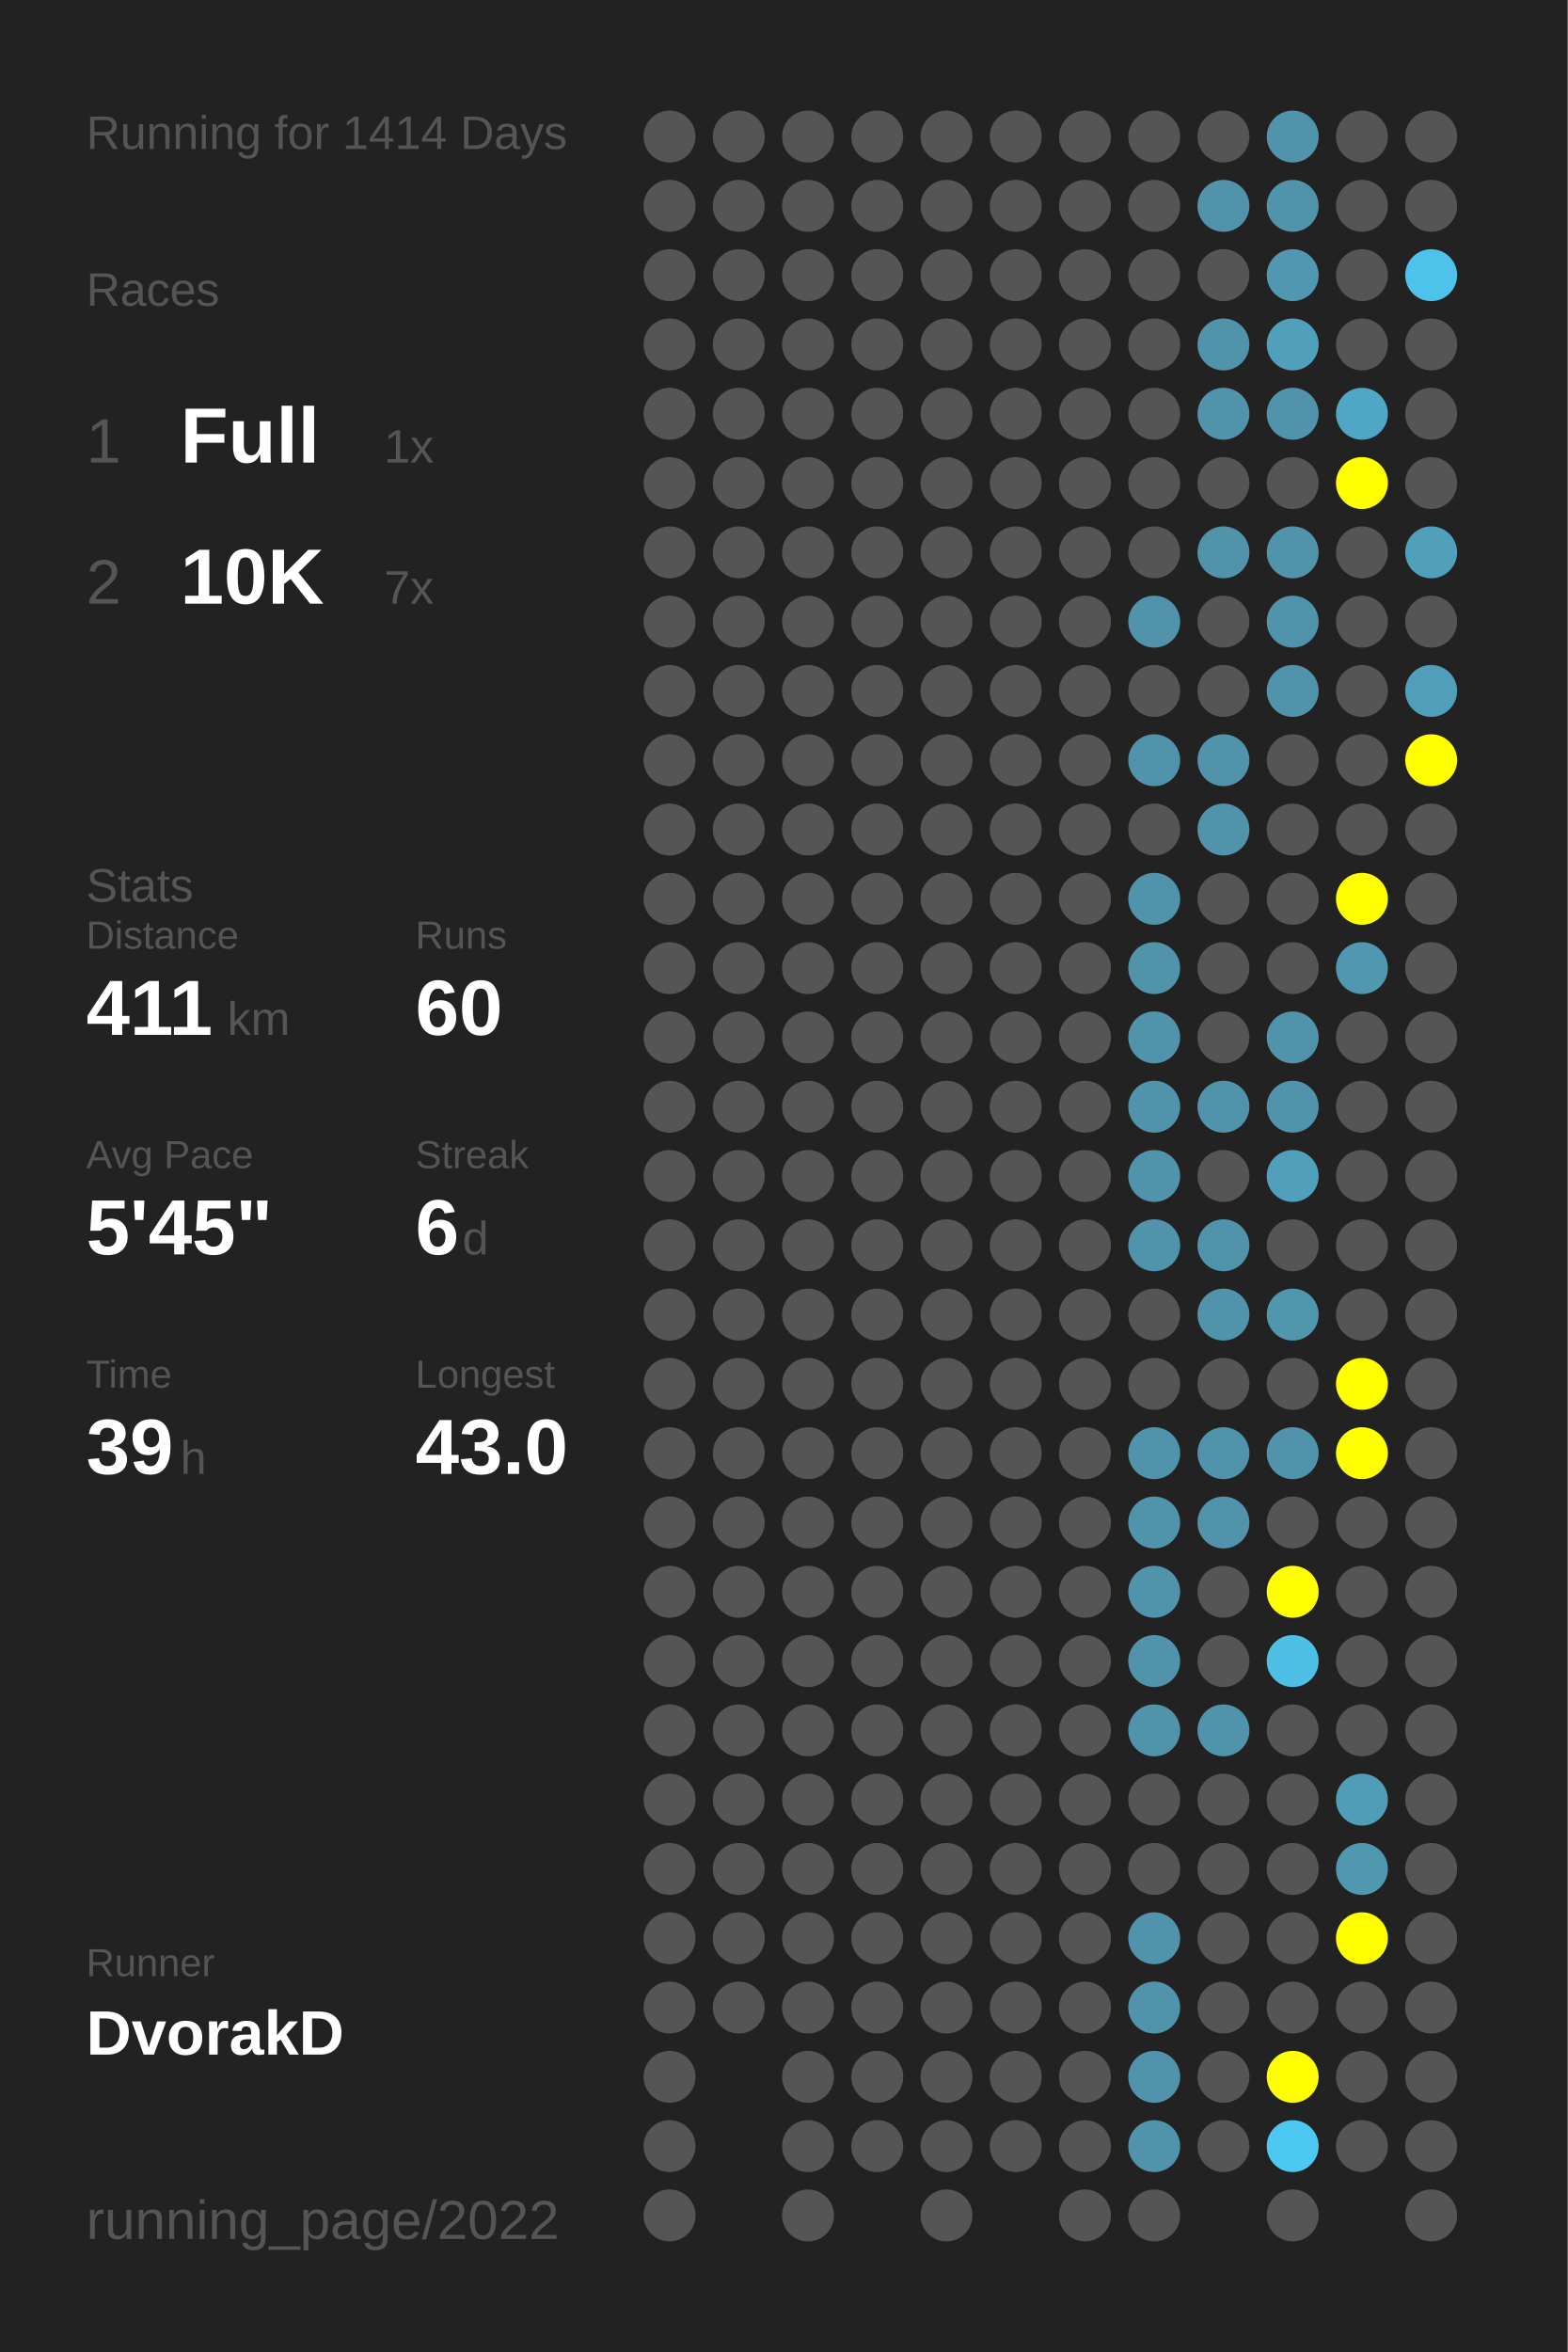
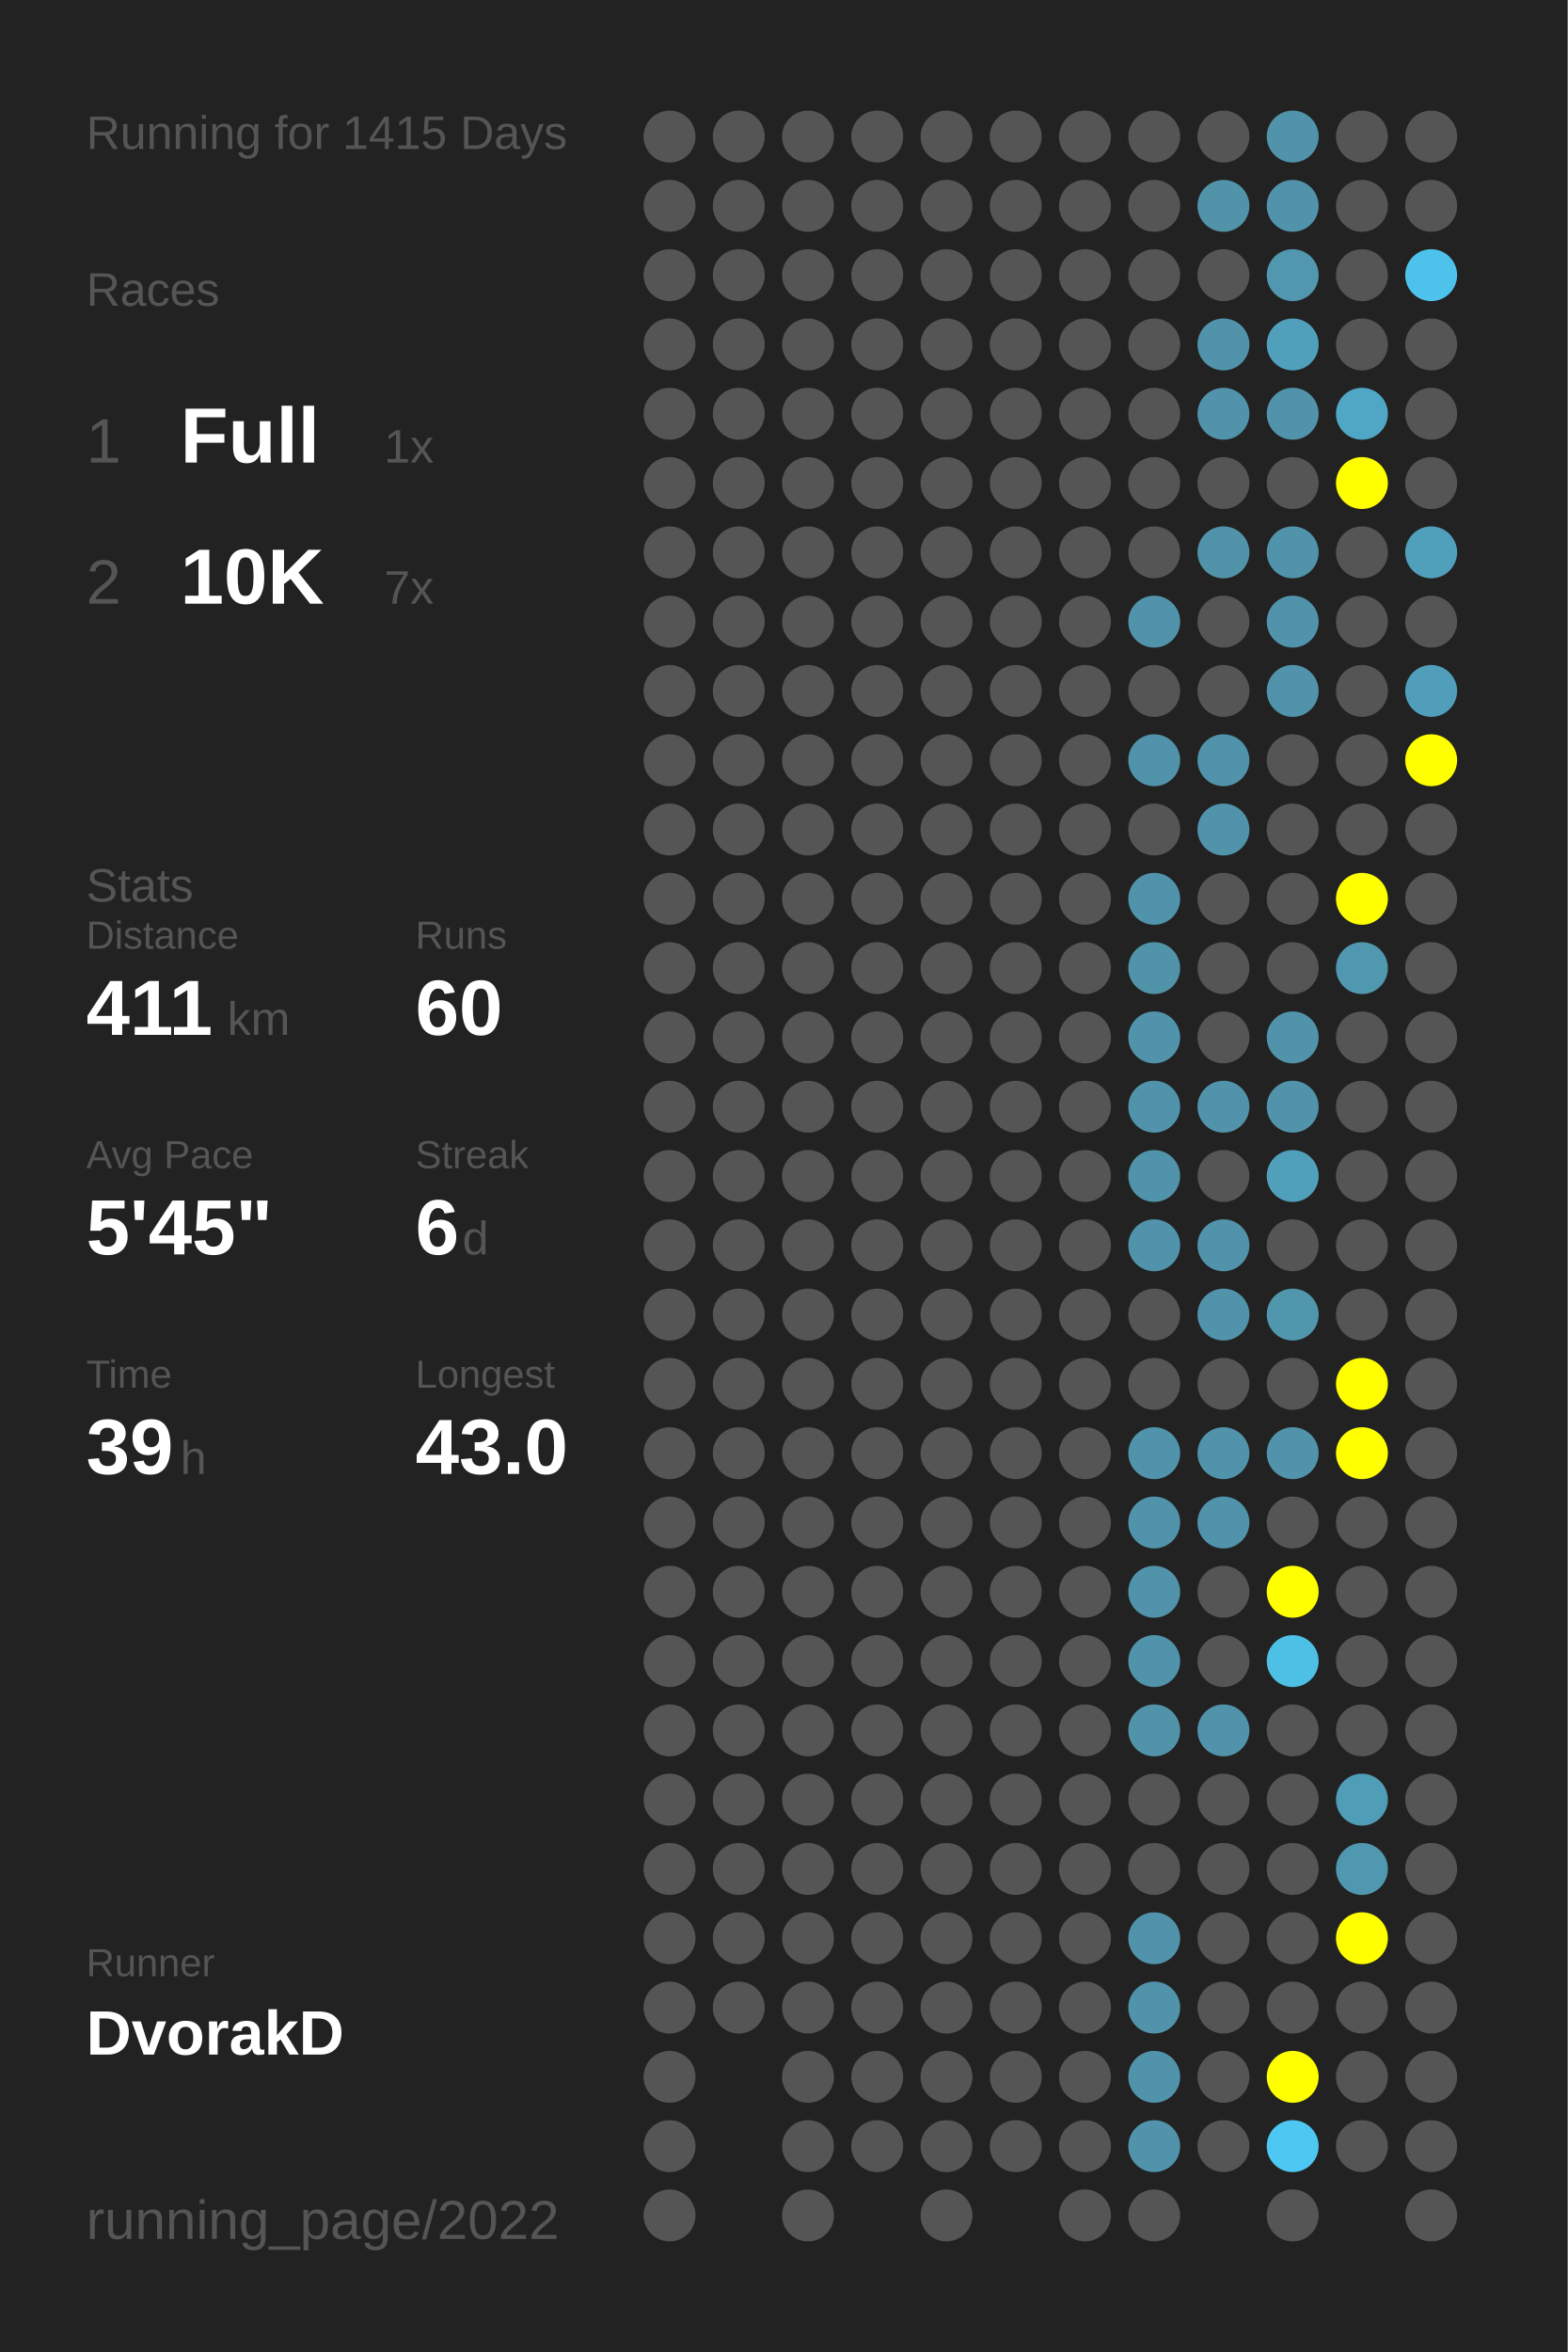
<svg xmlns="http://www.w3.org/2000/svg" baseProfile="full" height="300mm" version="1.1" viewBox="0,0,200,300" width="200mm">
  <defs />
  <rect fill="#222222" height="300" width="200" x="0" y="0" />
-   <text fill="#555555" style="font-size:6px; font-family:Arial;" x="11" y="19">Running for 1414 Days</text>
+   <text fill="#555555" style="font-size:6px; font-family:Arial;" x="11" y="19">Running for 1415 Days</text>
  <text fill="#555555" style="font-size:6px; font-family:Arial;" x="11" y="39">Races</text>
  <text fill="#555555" style="font-size:8px; font-family:Arial;" x="11" y="59">1</text>
  <text fill="#FFFFFF" style="font-size:10px; font-family:Arial; font-weight:bold;" x="23" y="59">Full</text>
  <text fill="#555555" style="font-size:6px; font-family:Arial;" x="49" y="59">1x</text>
  <text fill="#555555" style="font-size:8px; font-family:Arial;" x="11" y="77">2</text>
  <text fill="#FFFFFF" style="font-size:10px; font-family:Arial; font-weight:bold;" x="23" y="77">10K</text>
  <text fill="#555555" style="font-size:6px; font-family:Arial;" x="49" y="77">7x</text>
  <text fill="#555555" style="font-size:6px; font-family:Arial;" x="11" y="115">Stats</text>
  <text fill="#555555" style="font-size:5px; font-family:Arial;" x="11" y="121">Distance</text>
  <text fill="#FFFFFF" style="font-size:10px; font-family:Arial; font-weight:bold;" x="11" y="132">411</text>
  <text fill="#555555" style="font-size:6px; font-family:Arial;" x="29" y="132">km</text>
  <text fill="#555555" style="font-size:5px; font-family:Arial;" x="53" y="121">Runs</text>
  <text fill="#FFFFFF" style="font-size:10px; font-family:Arial; font-weight:bold;" x="53" y="132">60</text>
  <text fill="#555555" style="font-size:5px; font-family:Arial;" x="11" y="149">Avg Pace</text>
  <text fill="#FFFFFF" style="font-size:10px; font-family:Arial; font-weight:bold;" x="11" y="160">5'45"</text>
  <text fill="#555555" style="font-size:5px; font-family:Arial;" x="53" y="149">Streak</text>
  <text fill="#FFFFFF" style="font-size:10px; font-family:Arial; font-weight:bold;" x="53" y="160">6</text>
  <text fill="#555555" style="font-size:6px; font-family:Arial;" x="59" y="160">d</text>
  <text fill="#555555" style="font-size:5px; font-family:Arial;" x="11" y="177">Time</text>
  <text fill="#FFFFFF" style="font-size:10px; font-family:Arial; font-weight:bold;" x="11" y="188">39</text>
  <text fill="#555555" style="font-size:6px; font-family:Arial;" x="23" y="188">h</text>
  <text fill="#555555" style="font-size:5px; font-family:Arial;" x="53" y="177">Longest</text>
  <text fill="#FFFFFF" style="font-size:10px; font-family:Arial; font-weight:bold;" x="53" y="188">43.0</text>
  <text fill="#555555" style="font-size:5px; font-family:Arial;" x="11" y="252.065">Runner</text>
  <text fill="#FFFFFF" style="font-size:8px; font-family:Arial; font-weight:bold;" x="11" y="262.065">DvorakD</text>
  <text fill="#555555" style="font-size:7px; font-family:Arial;" x="11" y="285.581">running_page/2022</text>
  <circle cx="85.417" cy="17.419" fill="#555555" r="3.312" />
  <circle cx="85.417" cy="26.258" fill="#555555" r="3.312" />
  <circle cx="85.417" cy="35.097" fill="#555555" r="3.312" />
  <circle cx="85.417" cy="43.935" fill="#555555" r="3.312" />
  <circle cx="85.417" cy="52.774" fill="#555555" r="3.312" />
  <circle cx="85.417" cy="61.613" fill="#555555" r="3.312" />
  <circle cx="85.417" cy="70.452" fill="#555555" r="3.312" />
  <circle cx="85.417" cy="79.29" fill="#555555" r="3.312" />
  <circle cx="85.417" cy="88.129" fill="#555555" r="3.312" />
  <circle cx="85.417" cy="96.968" fill="#555555" r="3.312" />
  <circle cx="85.417" cy="105.806" fill="#555555" r="3.312" />
  <circle cx="85.417" cy="114.645" fill="#555555" r="3.312" />
  <circle cx="85.417" cy="123.484" fill="#555555" r="3.312" />
  <circle cx="85.417" cy="132.323" fill="#555555" r="3.312" />
  <circle cx="85.417" cy="141.161" fill="#555555" r="3.312" />
  <circle cx="85.417" cy="150" fill="#555555" r="3.312" />
  <circle cx="85.417" cy="158.839" fill="#555555" r="3.312" />
  <circle cx="85.417" cy="167.677" fill="#555555" r="3.312" />
  <circle cx="85.417" cy="176.516" fill="#555555" r="3.312" />
  <circle cx="85.417" cy="185.355" fill="#555555" r="3.312" />
  <circle cx="85.417" cy="194.194" fill="#555555" r="3.312" />
  <circle cx="85.417" cy="203.032" fill="#555555" r="3.312" />
  <circle cx="85.417" cy="211.871" fill="#555555" r="3.312" />
  <circle cx="85.417" cy="220.71" fill="#555555" r="3.312" />
  <circle cx="85.417" cy="229.548" fill="#555555" r="3.312" />
  <circle cx="85.417" cy="238.387" fill="#555555" r="3.312" />
  <circle cx="85.417" cy="247.226" fill="#555555" r="3.312" />
  <circle cx="85.417" cy="256.065" fill="#555555" r="3.312" />
  <circle cx="85.417" cy="264.903" fill="#555555" r="3.312" />
  <circle cx="85.417" cy="273.742" fill="#555555" r="3.312" />
  <circle cx="85.417" cy="282.581" fill="#555555" r="3.312" />
  <circle cx="94.25" cy="17.419" fill="#555555" r="3.312" />
  <circle cx="94.25" cy="26.258" fill="#555555" r="3.312" />
  <circle cx="94.25" cy="35.097" fill="#555555" r="3.312" />
  <circle cx="94.25" cy="43.935" fill="#555555" r="3.312" />
  <circle cx="94.25" cy="52.774" fill="#555555" r="3.312" />
  <circle cx="94.25" cy="61.613" fill="#555555" r="3.312" />
  <circle cx="94.25" cy="70.452" fill="#555555" r="3.312" />
  <circle cx="94.25" cy="79.29" fill="#555555" r="3.312" />
  <circle cx="94.25" cy="88.129" fill="#555555" r="3.312" />
  <circle cx="94.25" cy="96.968" fill="#555555" r="3.312" />
  <circle cx="94.25" cy="105.806" fill="#555555" r="3.312" />
  <circle cx="94.25" cy="114.645" fill="#555555" r="3.312" />
  <circle cx="94.25" cy="123.484" fill="#555555" r="3.312" />
  <circle cx="94.25" cy="132.323" fill="#555555" r="3.312" />
  <circle cx="94.25" cy="141.161" fill="#555555" r="3.312" />
  <circle cx="94.25" cy="150" fill="#555555" r="3.312" />
  <circle cx="94.25" cy="158.839" fill="#555555" r="3.312" />
  <circle cx="94.25" cy="167.677" fill="#555555" r="3.312" />
  <circle cx="94.25" cy="176.516" fill="#555555" r="3.312" />
  <circle cx="94.25" cy="185.355" fill="#555555" r="3.312" />
  <circle cx="94.25" cy="194.194" fill="#555555" r="3.312" />
  <circle cx="94.25" cy="203.032" fill="#555555" r="3.312" />
  <circle cx="94.25" cy="211.871" fill="#555555" r="3.312" />
  <circle cx="94.25" cy="220.71" fill="#555555" r="3.312" />
  <circle cx="94.25" cy="229.548" fill="#555555" r="3.312" />
  <circle cx="94.25" cy="238.387" fill="#555555" r="3.312" />
  <circle cx="94.25" cy="247.226" fill="#555555" r="3.312" />
  <circle cx="94.25" cy="256.065" fill="#555555" r="3.312" />
  <circle cx="103.083" cy="17.419" fill="#555555" r="3.312" />
  <circle cx="103.083" cy="26.258" fill="#555555" r="3.312" />
  <circle cx="103.083" cy="35.097" fill="#555555" r="3.312" />
  <circle cx="103.083" cy="43.935" fill="#555555" r="3.312" />
  <circle cx="103.083" cy="52.774" fill="#555555" r="3.312" />
  <circle cx="103.083" cy="61.613" fill="#555555" r="3.312" />
  <circle cx="103.083" cy="70.452" fill="#555555" r="3.312" />
  <circle cx="103.083" cy="79.29" fill="#555555" r="3.312" />
  <circle cx="103.083" cy="88.129" fill="#555555" r="3.312" />
  <circle cx="103.083" cy="96.968" fill="#555555" r="3.312" />
  <circle cx="103.083" cy="105.806" fill="#555555" r="3.312" />
  <circle cx="103.083" cy="114.645" fill="#555555" r="3.312" />
  <circle cx="103.083" cy="123.484" fill="#555555" r="3.312" />
  <circle cx="103.083" cy="132.323" fill="#555555" r="3.312" />
  <circle cx="103.083" cy="141.161" fill="#555555" r="3.312" />
  <circle cx="103.083" cy="150" fill="#555555" r="3.312" />
  <circle cx="103.083" cy="158.839" fill="#555555" r="3.312" />
  <circle cx="103.083" cy="167.677" fill="#555555" r="3.312" />
  <circle cx="103.083" cy="176.516" fill="#555555" r="3.312" />
  <circle cx="103.083" cy="185.355" fill="#555555" r="3.312" />
  <circle cx="103.083" cy="194.194" fill="#555555" r="3.312" />
  <circle cx="103.083" cy="203.032" fill="#555555" r="3.312" />
  <circle cx="103.083" cy="211.871" fill="#555555" r="3.312" />
  <circle cx="103.083" cy="220.71" fill="#555555" r="3.312" />
  <circle cx="103.083" cy="229.548" fill="#555555" r="3.312" />
  <circle cx="103.083" cy="238.387" fill="#555555" r="3.312" />
  <circle cx="103.083" cy="247.226" fill="#555555" r="3.312" />
  <circle cx="103.083" cy="256.065" fill="#555555" r="3.312" />
  <circle cx="103.083" cy="264.903" fill="#555555" r="3.312" />
  <circle cx="103.083" cy="273.742" fill="#555555" r="3.312" />
  <circle cx="103.083" cy="282.581" fill="#555555" r="3.312" />
  <circle cx="111.917" cy="17.419" fill="#555555" r="3.312" />
  <circle cx="111.917" cy="26.258" fill="#555555" r="3.312" />
  <circle cx="111.917" cy="35.097" fill="#555555" r="3.312" />
  <circle cx="111.917" cy="43.935" fill="#555555" r="3.312" />
  <circle cx="111.917" cy="52.774" fill="#555555" r="3.312" />
  <circle cx="111.917" cy="61.613" fill="#555555" r="3.312" />
  <circle cx="111.917" cy="70.452" fill="#555555" r="3.312" />
  <circle cx="111.917" cy="79.29" fill="#555555" r="3.312" />
  <circle cx="111.917" cy="88.129" fill="#555555" r="3.312" />
  <circle cx="111.917" cy="96.968" fill="#555555" r="3.312" />
  <circle cx="111.917" cy="105.806" fill="#555555" r="3.312" />
  <circle cx="111.917" cy="114.645" fill="#555555" r="3.312" />
  <circle cx="111.917" cy="123.484" fill="#555555" r="3.312" />
  <circle cx="111.917" cy="132.323" fill="#555555" r="3.312" />
  <circle cx="111.917" cy="141.161" fill="#555555" r="3.312" />
  <circle cx="111.917" cy="150" fill="#555555" r="3.312" />
  <circle cx="111.917" cy="158.839" fill="#555555" r="3.312" />
  <circle cx="111.917" cy="167.677" fill="#555555" r="3.312" />
  <circle cx="111.917" cy="176.516" fill="#555555" r="3.312" />
  <circle cx="111.917" cy="185.355" fill="#555555" r="3.312" />
  <circle cx="111.917" cy="194.194" fill="#555555" r="3.312" />
  <circle cx="111.917" cy="203.032" fill="#555555" r="3.312" />
  <circle cx="111.917" cy="211.871" fill="#555555" r="3.312" />
  <circle cx="111.917" cy="220.71" fill="#555555" r="3.312" />
  <circle cx="111.917" cy="229.548" fill="#555555" r="3.312" />
  <circle cx="111.917" cy="238.387" fill="#555555" r="3.312" />
  <circle cx="111.917" cy="247.226" fill="#555555" r="3.312" />
  <circle cx="111.917" cy="256.065" fill="#555555" r="3.312" />
  <circle cx="111.917" cy="264.903" fill="#555555" r="3.312" />
  <circle cx="111.917" cy="273.742" fill="#555555" r="3.312" />
  <circle cx="120.75" cy="17.419" fill="#555555" r="3.312" />
  <circle cx="120.75" cy="26.258" fill="#555555" r="3.312" />
  <circle cx="120.75" cy="35.097" fill="#555555" r="3.312" />
  <circle cx="120.75" cy="43.935" fill="#555555" r="3.312" />
  <circle cx="120.75" cy="52.774" fill="#555555" r="3.312" />
  <circle cx="120.75" cy="61.613" fill="#555555" r="3.312" />
  <circle cx="120.75" cy="70.452" fill="#555555" r="3.312" />
  <circle cx="120.75" cy="79.29" fill="#555555" r="3.312" />
  <circle cx="120.75" cy="88.129" fill="#555555" r="3.312" />
  <circle cx="120.75" cy="96.968" fill="#555555" r="3.312" />
  <circle cx="120.75" cy="105.806" fill="#555555" r="3.312" />
  <circle cx="120.75" cy="114.645" fill="#555555" r="3.312" />
  <circle cx="120.75" cy="123.484" fill="#555555" r="3.312" />
  <circle cx="120.75" cy="132.323" fill="#555555" r="3.312" />
  <circle cx="120.75" cy="141.161" fill="#555555" r="3.312" />
  <circle cx="120.75" cy="150" fill="#555555" r="3.312" />
  <circle cx="120.75" cy="158.839" fill="#555555" r="3.312" />
  <circle cx="120.75" cy="167.677" fill="#555555" r="3.312" />
  <circle cx="120.75" cy="176.516" fill="#555555" r="3.312" />
  <circle cx="120.75" cy="185.355" fill="#555555" r="3.312" />
  <circle cx="120.75" cy="194.194" fill="#555555" r="3.312" />
  <circle cx="120.75" cy="203.032" fill="#555555" r="3.312" />
  <circle cx="120.75" cy="211.871" fill="#555555" r="3.312" />
  <circle cx="120.75" cy="220.71" fill="#555555" r="3.312" />
  <circle cx="120.75" cy="229.548" fill="#555555" r="3.312" />
  <circle cx="120.75" cy="238.387" fill="#555555" r="3.312" />
  <circle cx="120.75" cy="247.226" fill="#555555" r="3.312" />
  <circle cx="120.75" cy="256.065" fill="#555555" r="3.312" />
  <circle cx="120.75" cy="264.903" fill="#555555" r="3.312" />
  <circle cx="120.75" cy="273.742" fill="#555555" r="3.312" />
  <circle cx="120.75" cy="282.581" fill="#555555" r="3.312" />
  <circle cx="129.583" cy="17.419" fill="#555555" r="3.312" />
  <circle cx="129.583" cy="26.258" fill="#555555" r="3.312" />
  <circle cx="129.583" cy="35.097" fill="#555555" r="3.312" />
  <circle cx="129.583" cy="43.935" fill="#555555" r="3.312" />
  <circle cx="129.583" cy="52.774" fill="#555555" r="3.312" />
  <circle cx="129.583" cy="61.613" fill="#555555" r="3.312" />
  <circle cx="129.583" cy="70.452" fill="#555555" r="3.312" />
  <circle cx="129.583" cy="79.29" fill="#555555" r="3.312" />
  <circle cx="129.583" cy="88.129" fill="#555555" r="3.312" />
  <circle cx="129.583" cy="96.968" fill="#555555" r="3.312" />
  <circle cx="129.583" cy="105.806" fill="#555555" r="3.312" />
  <circle cx="129.583" cy="114.645" fill="#555555" r="3.312" />
  <circle cx="129.583" cy="123.484" fill="#555555" r="3.312" />
  <circle cx="129.583" cy="132.323" fill="#555555" r="3.312" />
  <circle cx="129.583" cy="141.161" fill="#555555" r="3.312" />
  <circle cx="129.583" cy="150" fill="#555555" r="3.312" />
  <circle cx="129.583" cy="158.839" fill="#555555" r="3.312" />
  <circle cx="129.583" cy="167.677" fill="#555555" r="3.312" />
  <circle cx="129.583" cy="176.516" fill="#555555" r="3.312" />
  <circle cx="129.583" cy="185.355" fill="#555555" r="3.312" />
  <circle cx="129.583" cy="194.194" fill="#555555" r="3.312" />
  <circle cx="129.583" cy="203.032" fill="#555555" r="3.312" />
  <circle cx="129.583" cy="211.871" fill="#555555" r="3.312" />
  <circle cx="129.583" cy="220.71" fill="#555555" r="3.312" />
  <circle cx="129.583" cy="229.548" fill="#555555" r="3.312" />
  <circle cx="129.583" cy="238.387" fill="#555555" r="3.312" />
  <circle cx="129.583" cy="247.226" fill="#555555" r="3.312" />
  <circle cx="129.583" cy="256.065" fill="#555555" r="3.312" />
  <circle cx="129.583" cy="264.903" fill="#555555" r="3.312" />
  <circle cx="129.583" cy="273.742" fill="#555555" r="3.312" />
  <circle cx="138.417" cy="17.419" fill="#555555" r="3.312" />
  <circle cx="138.417" cy="26.258" fill="#555555" r="3.312" />
  <circle cx="138.417" cy="35.097" fill="#555555" r="3.312" />
  <circle cx="138.417" cy="43.935" fill="#555555" r="3.312" />
  <circle cx="138.417" cy="52.774" fill="#555555" r="3.312" />
  <circle cx="138.417" cy="61.613" fill="#555555" r="3.312" />
  <circle cx="138.417" cy="70.452" fill="#555555" r="3.312" />
  <circle cx="138.417" cy="79.29" fill="#555555" r="3.312" />
  <circle cx="138.417" cy="88.129" fill="#555555" r="3.312" />
  <circle cx="138.417" cy="96.968" fill="#555555" r="3.312" />
  <circle cx="138.417" cy="105.806" fill="#555555" r="3.312" />
  <circle cx="138.417" cy="114.645" fill="#555555" r="3.312" />
  <circle cx="138.417" cy="123.484" fill="#555555" r="3.312" />
  <circle cx="138.417" cy="132.323" fill="#555555" r="3.312" />
  <circle cx="138.417" cy="141.161" fill="#555555" r="3.312" />
  <circle cx="138.417" cy="150" fill="#555555" r="3.312" />
  <circle cx="138.417" cy="158.839" fill="#555555" r="3.312" />
  <circle cx="138.417" cy="167.677" fill="#555555" r="3.312" />
  <circle cx="138.417" cy="176.516" fill="#555555" r="3.312" />
  <circle cx="138.417" cy="185.355" fill="#555555" r="3.312" />
  <circle cx="138.417" cy="194.194" fill="#555555" r="3.312" />
  <circle cx="138.417" cy="203.032" fill="#555555" r="3.312" />
  <circle cx="138.417" cy="211.871" fill="#555555" r="3.312" />
  <circle cx="138.417" cy="220.71" fill="#555555" r="3.312" />
  <circle cx="138.417" cy="229.548" fill="#555555" r="3.312" />
  <circle cx="138.417" cy="238.387" fill="#555555" r="3.312" />
  <circle cx="138.417" cy="247.226" fill="#555555" r="3.312" />
  <circle cx="138.417" cy="256.065" fill="#555555" r="3.312" />
  <circle cx="138.417" cy="264.903" fill="#555555" r="3.312" />
  <circle cx="138.417" cy="273.742" fill="#555555" r="3.312" />
  <circle cx="138.417" cy="282.581" fill="#555555" r="3.312" />
  <circle cx="147.25" cy="17.419" fill="#555555" r="3.312" />
  <circle cx="147.25" cy="26.258" fill="#555555" r="3.312" />
  <circle cx="147.25" cy="35.097" fill="#555555" r="3.312" />
  <circle cx="147.25" cy="43.935" fill="#555555" r="3.312" />
  <circle cx="147.25" cy="52.774" fill="#555555" r="3.312" />
  <circle cx="147.25" cy="61.613" fill="#555555" r="3.312" />
  <circle cx="147.25" cy="70.452" fill="#555555" r="3.312" />
  <circle cx="147.25" cy="79.29" fill="#5093aa" r="3.312" />
  <circle cx="147.25" cy="88.129" fill="#555555" r="3.312" />
  <circle cx="147.25" cy="96.968" fill="#5093aa" r="3.312" />
  <circle cx="147.25" cy="105.806" fill="#555555" r="3.312" />
  <circle cx="147.25" cy="114.645" fill="#5093aa" r="3.312" />
  <circle cx="147.25" cy="123.484" fill="#5193a9" r="3.312" />
  <circle cx="147.25" cy="132.323" fill="#5093aa" r="3.312" />
  <circle cx="147.25" cy="141.161" fill="#5093aa" r="3.312" />
  <circle cx="147.25" cy="150" fill="#5093aa" r="3.312" />
  <circle cx="147.25" cy="158.839" fill="#5093aa" r="3.312" />
  <circle cx="147.25" cy="167.677" fill="#555555" r="3.312" />
  <circle cx="147.25" cy="176.516" fill="#555555" r="3.312" />
  <circle cx="147.25" cy="185.355" fill="#5093aa" r="3.312" />
  <circle cx="147.25" cy="194.194" fill="#5093aa" r="3.312" />
  <circle cx="147.25" cy="203.032" fill="#5093aa" r="3.312" />
  <circle cx="147.25" cy="211.871" fill="#5193aa" r="3.312" />
  <circle cx="147.25" cy="220.71" fill="#5193a9" r="3.312" />
  <circle cx="147.25" cy="229.548" fill="#555555" r="3.312" />
  <circle cx="147.25" cy="238.387" fill="#555555" r="3.312" />
  <circle cx="147.25" cy="247.226" fill="#5193aa" r="3.312" />
  <circle cx="147.25" cy="256.065" fill="#5093aa" r="3.312" />
  <circle cx="147.25" cy="264.903" fill="#5093aa" r="3.312" />
  <circle cx="147.25" cy="273.742" fill="#5093aa" r="3.312" />
  <circle cx="147.25" cy="282.581" fill="#555555" r="3.312" />
  <circle cx="156.083" cy="17.419" fill="#555555" r="3.312" />
  <circle cx="156.083" cy="26.258" fill="#5193a9" r="3.312" />
  <circle cx="156.083" cy="35.097" fill="#555555" r="3.312" />
  <circle cx="156.083" cy="43.935" fill="#5093aa" r="3.312" />
  <circle cx="156.083" cy="52.774" fill="#5093aa" r="3.312" />
  <circle cx="156.083" cy="61.613" fill="#555555" r="3.312" />
  <circle cx="156.083" cy="70.452" fill="#5193a9" r="3.312" />
  <circle cx="156.083" cy="79.29" fill="#555555" r="3.312" />
  <circle cx="156.083" cy="88.129" fill="#555555" r="3.312" />
  <circle cx="156.083" cy="96.968" fill="#5093aa" r="3.312" />
  <circle cx="156.083" cy="105.806" fill="#5093aa" r="3.312" />
  <circle cx="156.083" cy="114.645" fill="#555555" r="3.312" />
  <circle cx="156.083" cy="123.484" fill="#555555" r="3.312" />
  <circle cx="156.083" cy="132.323" fill="#555555" r="3.312" />
  <circle cx="156.083" cy="141.161" fill="#5093aa" r="3.312" />
  <circle cx="156.083" cy="150" fill="#555555" r="3.312" />
  <circle cx="156.083" cy="158.839" fill="#5093aa" r="3.312" />
  <circle cx="156.083" cy="167.677" fill="#5093aa" r="3.312" />
  <circle cx="156.083" cy="176.516" fill="#555555" r="3.312" />
  <circle cx="156.083" cy="185.355" fill="#5093aa" r="3.312" />
  <circle cx="156.083" cy="194.194" fill="#5093aa" r="3.312" />
  <circle cx="156.083" cy="203.032" fill="#555555" r="3.312" />
  <circle cx="156.083" cy="211.871" fill="#555555" r="3.312" />
  <circle cx="156.083" cy="220.71" fill="#5093aa" r="3.312" />
  <circle cx="156.083" cy="229.548" fill="#555555" r="3.312" />
  <circle cx="156.083" cy="238.387" fill="#555555" r="3.312" />
  <circle cx="156.083" cy="247.226" fill="#555555" r="3.312" />
  <circle cx="156.083" cy="256.065" fill="#555555" r="3.312" />
  <circle cx="156.083" cy="264.903" fill="#555555" r="3.312" />
  <circle cx="156.083" cy="273.742" fill="#555555" r="3.312" />
  <circle cx="164.917" cy="17.419" fill="#5093aa" r="3.312" />
  <circle cx="164.917" cy="26.258" fill="#5093aa" r="3.312" />
  <circle cx="164.917" cy="35.097" fill="#5097af" r="3.312" />
  <circle cx="164.917" cy="43.935" fill="#50a0bb" r="3.312" />
  <circle cx="164.917" cy="52.774" fill="#5093aa" r="3.312" />
  <circle cx="164.917" cy="61.613" fill="#555555" r="3.312" />
  <circle cx="164.917" cy="70.452" fill="#5093aa" r="3.312" />
  <circle cx="164.917" cy="79.29" fill="#5093aa" r="3.312" />
  <circle cx="164.917" cy="88.129" fill="#5093aa" r="3.312" />
  <circle cx="164.917" cy="96.968" fill="#555555" r="3.312" />
  <circle cx="164.917" cy="105.806" fill="#555555" r="3.312" />
  <circle cx="164.917" cy="114.645" fill="#555555" r="3.312" />
  <circle cx="164.917" cy="123.484" fill="#555555" r="3.312" />
  <circle cx="164.917" cy="132.323" fill="#5093aa" r="3.312" />
  <circle cx="164.917" cy="141.161" fill="#5093aa" r="3.312" />
  <circle cx="164.917" cy="150" fill="#50a0bc" r="3.312" />
  <circle cx="164.917" cy="158.839" fill="#555555" r="3.312" />
  <circle cx="164.917" cy="167.677" fill="#5097ae" r="3.312" />
  <circle cx="164.917" cy="176.516" fill="#555555" r="3.312" />
  <circle cx="164.917" cy="185.355" fill="#5093aa" r="3.312" />
  <circle cx="164.917" cy="194.194" fill="#555555" r="3.312" />
  <circle cx="164.917" cy="203.032" fill="#FFFF00" r="3.312" />
  <circle cx="164.917" cy="211.871" fill="#4ebfe5" r="3.312" />
  <circle cx="164.917" cy="220.71" fill="#555555" r="3.312" />
  <circle cx="164.917" cy="229.548" fill="#555555" r="3.312" />
  <circle cx="164.917" cy="238.387" fill="#555555" r="3.312" />
  <circle cx="164.917" cy="247.226" fill="#555555" r="3.312" />
  <circle cx="164.917" cy="256.065" fill="#555555" r="3.312" />
  <circle cx="164.917" cy="264.903" fill="#FFFF00" r="3.312" />
  <circle cx="164.917" cy="273.742" fill="#4dc8f2" r="3.312" />
  <circle cx="164.917" cy="282.581" fill="#555555" r="3.312" />
  <circle cx="173.75" cy="17.419" fill="#555555" r="3.312" />
  <circle cx="173.75" cy="26.258" fill="#555555" r="3.312" />
  <circle cx="173.75" cy="35.097" fill="#555555" r="3.312" />
  <circle cx="173.75" cy="43.935" fill="#555555" r="3.312" />
  <circle cx="173.75" cy="52.774" fill="#4fa7c5" r="3.312" />
  <circle cx="173.75" cy="61.613" fill="#FFFF00" r="3.312" />
  <circle cx="173.75" cy="70.452" fill="#555555" r="3.312" />
  <circle cx="173.75" cy="79.29" fill="#555555" r="3.312" />
  <circle cx="173.75" cy="88.129" fill="#555555" r="3.312" />
  <circle cx="173.75" cy="96.968" fill="#555555" r="3.312" />
  <circle cx="173.75" cy="105.806" fill="#555555" r="3.312" />
  <circle cx="173.75" cy="114.645" fill="#FFFF00" r="3.312" />
  <circle cx="173.75" cy="123.484" fill="#5098b0" r="3.312" />
  <circle cx="173.75" cy="132.323" fill="#555555" r="3.312" />
  <circle cx="173.75" cy="141.161" fill="#555555" r="3.312" />
  <circle cx="173.75" cy="150" fill="#555555" r="3.312" />
  <circle cx="173.75" cy="158.839" fill="#555555" r="3.312" />
  <circle cx="173.75" cy="167.677" fill="#555555" r="3.312" />
  <circle cx="173.75" cy="176.516" fill="#FFFF00" r="3.312" />
  <circle cx="173.75" cy="185.355" fill="#FFFF00" r="3.312" />
  <circle cx="173.75" cy="194.194" fill="#555555" r="3.312" />
  <circle cx="173.75" cy="203.032" fill="#555555" r="3.312" />
  <circle cx="173.75" cy="211.871" fill="#555555" r="3.312" />
  <circle cx="173.75" cy="220.71" fill="#555555" r="3.312" />
  <circle cx="173.75" cy="229.548" fill="#509db7" r="3.312" />
  <circle cx="173.75" cy="238.387" fill="#5098b0" r="3.312" />
  <circle cx="173.75" cy="247.226" fill="#FFFF00" r="3.312" />
  <circle cx="173.75" cy="256.065" fill="#555555" r="3.312" />
  <circle cx="173.75" cy="264.903" fill="#555555" r="3.312" />
  <circle cx="173.75" cy="273.742" fill="#555555" r="3.312" />
  <circle cx="182.583" cy="17.419" fill="#555555" r="3.312" />
  <circle cx="182.583" cy="26.258" fill="#555555" r="3.312" />
  <circle cx="182.583" cy="35.097" fill="#4dc3eb" r="3.312" />
  <circle cx="182.583" cy="43.935" fill="#555555" r="3.312" />
  <circle cx="182.583" cy="52.774" fill="#555555" r="3.312" />
  <circle cx="182.583" cy="61.613" fill="#555555" r="3.312" />
  <circle cx="182.583" cy="70.452" fill="#50a0bc" r="3.312" />
  <circle cx="182.583" cy="79.29" fill="#555555" r="3.312" />
  <circle cx="182.583" cy="88.129" fill="#509eb9" r="3.312" />
  <circle cx="182.583" cy="96.968" fill="#FFFF00" r="3.312" />
  <circle cx="182.583" cy="105.806" fill="#555555" r="3.312" />
  <circle cx="182.583" cy="114.645" fill="#555555" r="3.312" />
  <circle cx="182.583" cy="123.484" fill="#555555" r="3.312" />
  <circle cx="182.583" cy="132.323" fill="#555555" r="3.312" />
  <circle cx="182.583" cy="141.161" fill="#555555" r="3.312" />
  <circle cx="182.583" cy="150" fill="#555555" r="3.312" />
  <circle cx="182.583" cy="158.839" fill="#555555" r="3.312" />
  <circle cx="182.583" cy="167.677" fill="#555555" r="3.312" />
  <circle cx="182.583" cy="176.516" fill="#555555" r="3.312" />
  <circle cx="182.583" cy="185.355" fill="#555555" r="3.312" />
  <circle cx="182.583" cy="194.194" fill="#555555" r="3.312" />
  <circle cx="182.583" cy="203.032" fill="#555555" r="3.312" />
  <circle cx="182.583" cy="211.871" fill="#555555" r="3.312" />
  <circle cx="182.583" cy="220.71" fill="#555555" r="3.312" />
  <circle cx="182.583" cy="229.548" fill="#555555" r="3.312" />
  <circle cx="182.583" cy="238.387" fill="#555555" r="3.312" />
  <circle cx="182.583" cy="247.226" fill="#555555" r="3.312" />
  <circle cx="182.583" cy="256.065" fill="#555555" r="3.312" />
  <circle cx="182.583" cy="264.903" fill="#555555" r="3.312" />
  <circle cx="182.583" cy="273.742" fill="#555555" r="3.312" />
  <circle cx="182.583" cy="282.581" fill="#555555" r="3.312" />
</svg>
